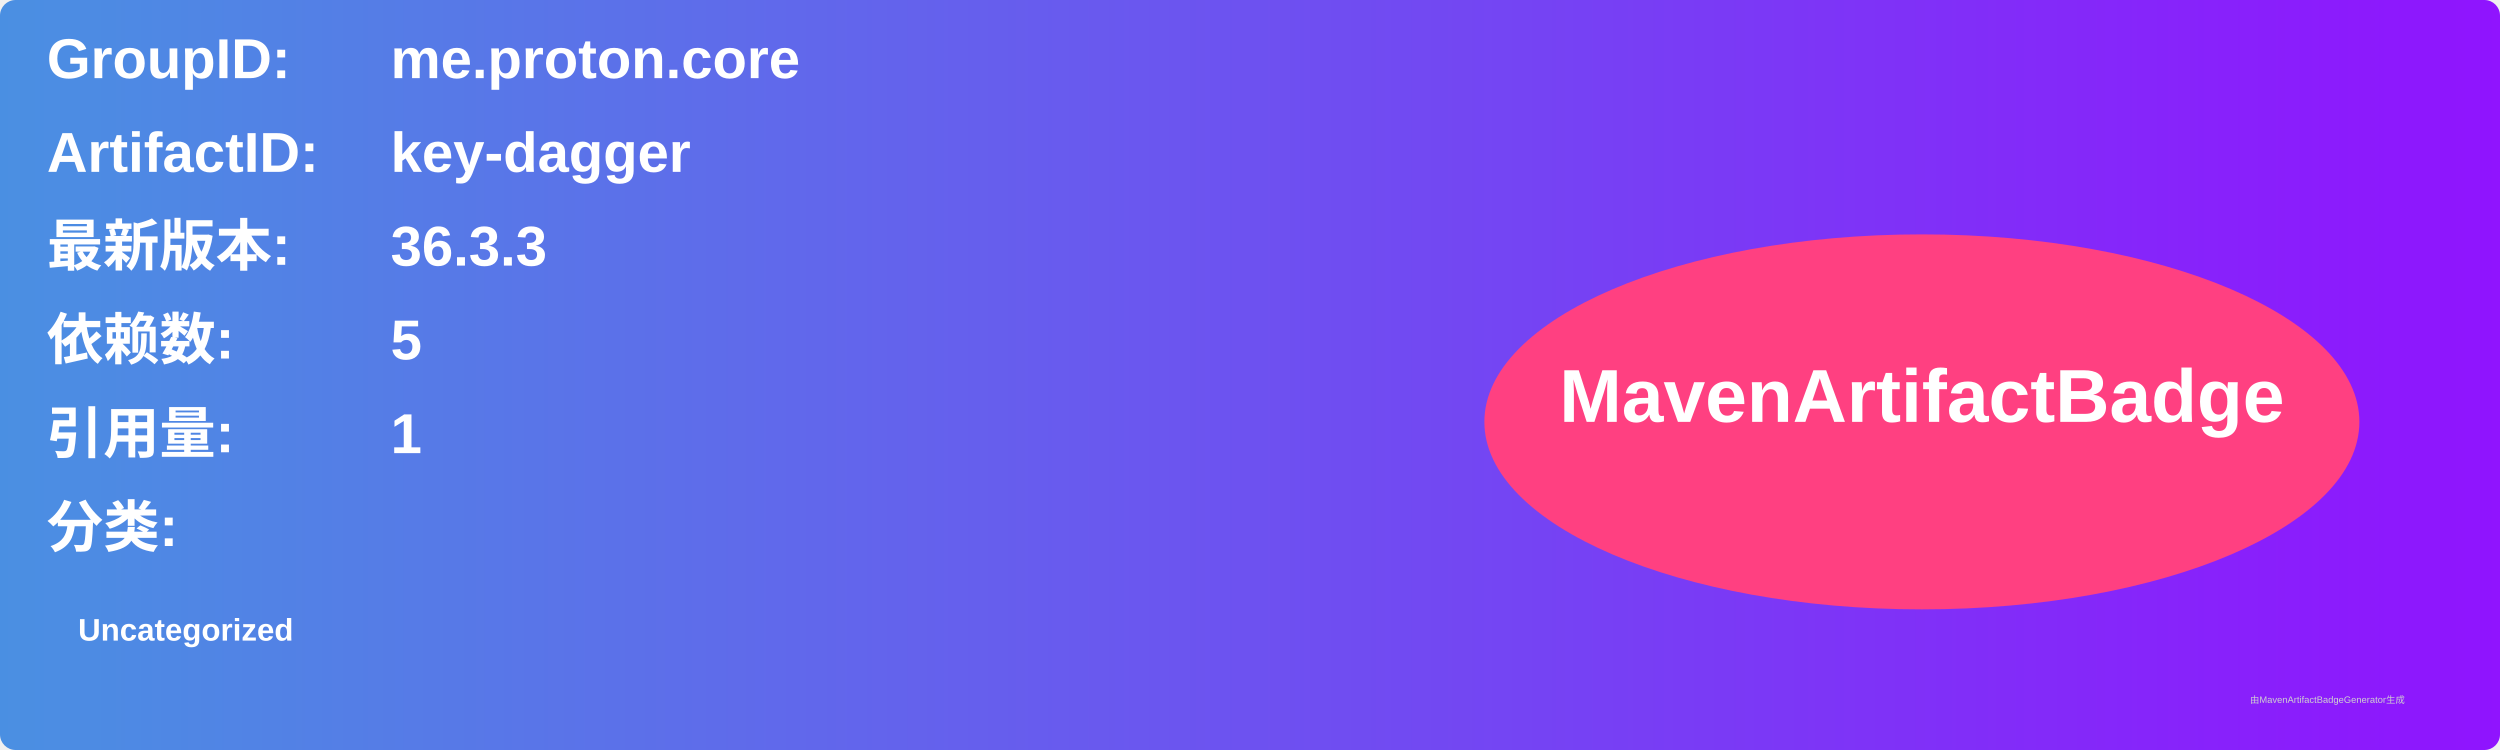
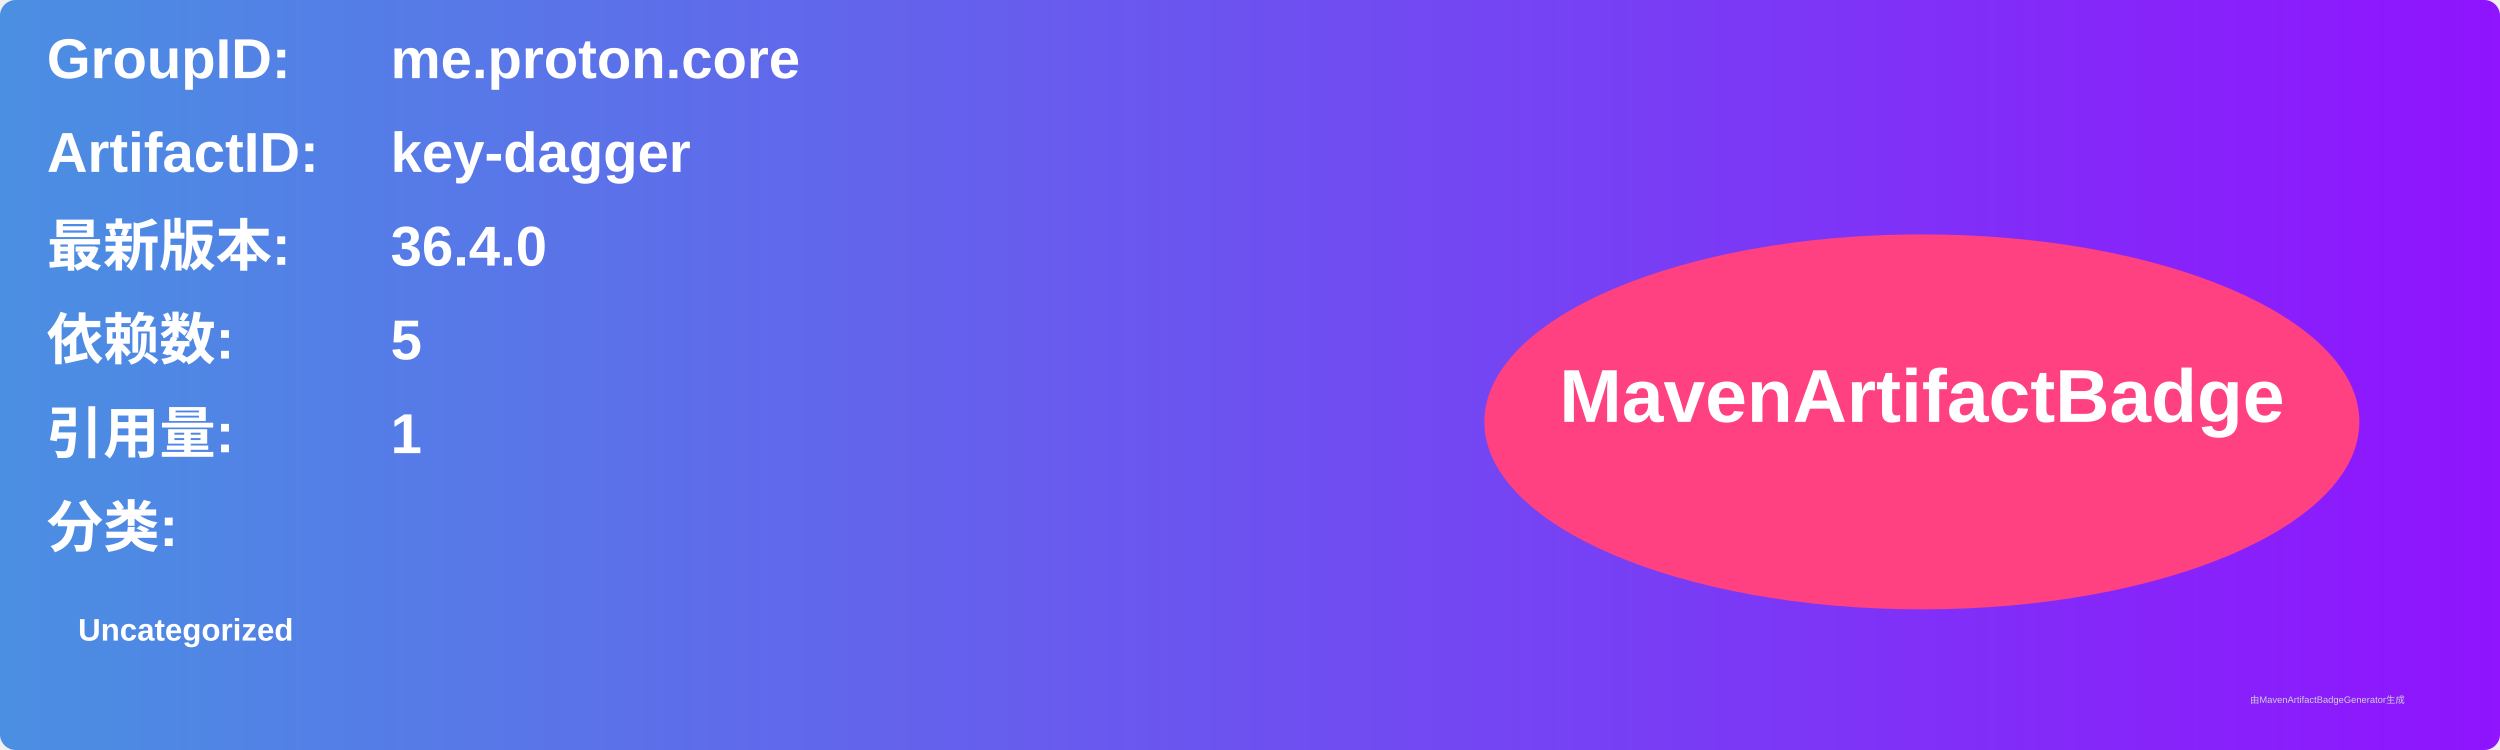
<svg xmlns="http://www.w3.org/2000/svg" width="800" height="240" viewBox="0 0 800 240">
  <linearGradient id="grad" x1="0%" y1="0%" x2="100%" y2="0%">
    <stop offset="0%" stop-color="#4a90e2" />
    <stop offset="100%" stop-color="#9013fe" />
  </linearGradient>
  <rect width="100%" height="100%" rx="5" ry="5" fill="url(#grad)" />
  <g transform="translate(15, 15)">
    <text x="0" y="10" font-family="Arial" font-size="18" fill="white" font-weight="bold" width="260">GroupID:</text>
    <text x="110" y="10" font-family="Arial" font-size="18" fill="white" font-weight="bold" width="460">me.proton.core</text>
    <text x="0" y="40" font-family="Arial" font-size="18" fill="white" font-weight="bold" width="260">ArtifactID:</text>
    <text x="110" y="40" font-family="Arial" font-size="18" fill="white" font-weight="bold" width="460">key-dagger</text>
    <text x="0" y="70" font-family="Arial" font-size="18" fill="white" font-weight="bold">最新版本:</text>
    <text x="110" y="70" font-family="Arial" font-size="18" fill="white" font-weight="bold">
-       <tspan font-weight="bold">36.3.3</tspan>
+       <tspan font-weight="bold">36.4.0</tspan>
    </text>
    <text x="0" y="100" font-family="Arial" font-size="18" fill="white" font-weight="bold">依赖数: </text>
    <text x="110" y="100" font-family="Arial" font-size="18" fill="white">
      <tspan font-weight="bold">5</tspan>
    </text>
    <text x="0" y="130" font-family="Arial" font-size="18" fill="white" font-weight="bold">引用量: </text>
    <text x="110" y="130" font-family="Arial" font-size="18" fill="white">
      <tspan font-weight="bold">1</tspan>
    </text>
    <text x="0" y="160" font-family="Arial" font-size="18" fill="white" font-weight="bold">分类:</text>
    <text x="10" y="190" font-family="Arial" font-size="10" fill="white">
      <tspan font-weight="bold">Uncategorized</tspan>
    </text>
    <ellipse cx="600" cy="120" rx="140" ry="60" fill="#ff4081" />
    <text x="600" y="120" text-anchor="middle" font-family="Arial" font-size="24" fill="white" font-weight="bold">MavenArtifactBadge</text>
  </g>
  <text x="720" y="225" font-family="Arial" font-size="3" fill="#d0d0d0">由MavenArtifactBadgeGenerator生成</text>
</svg>
